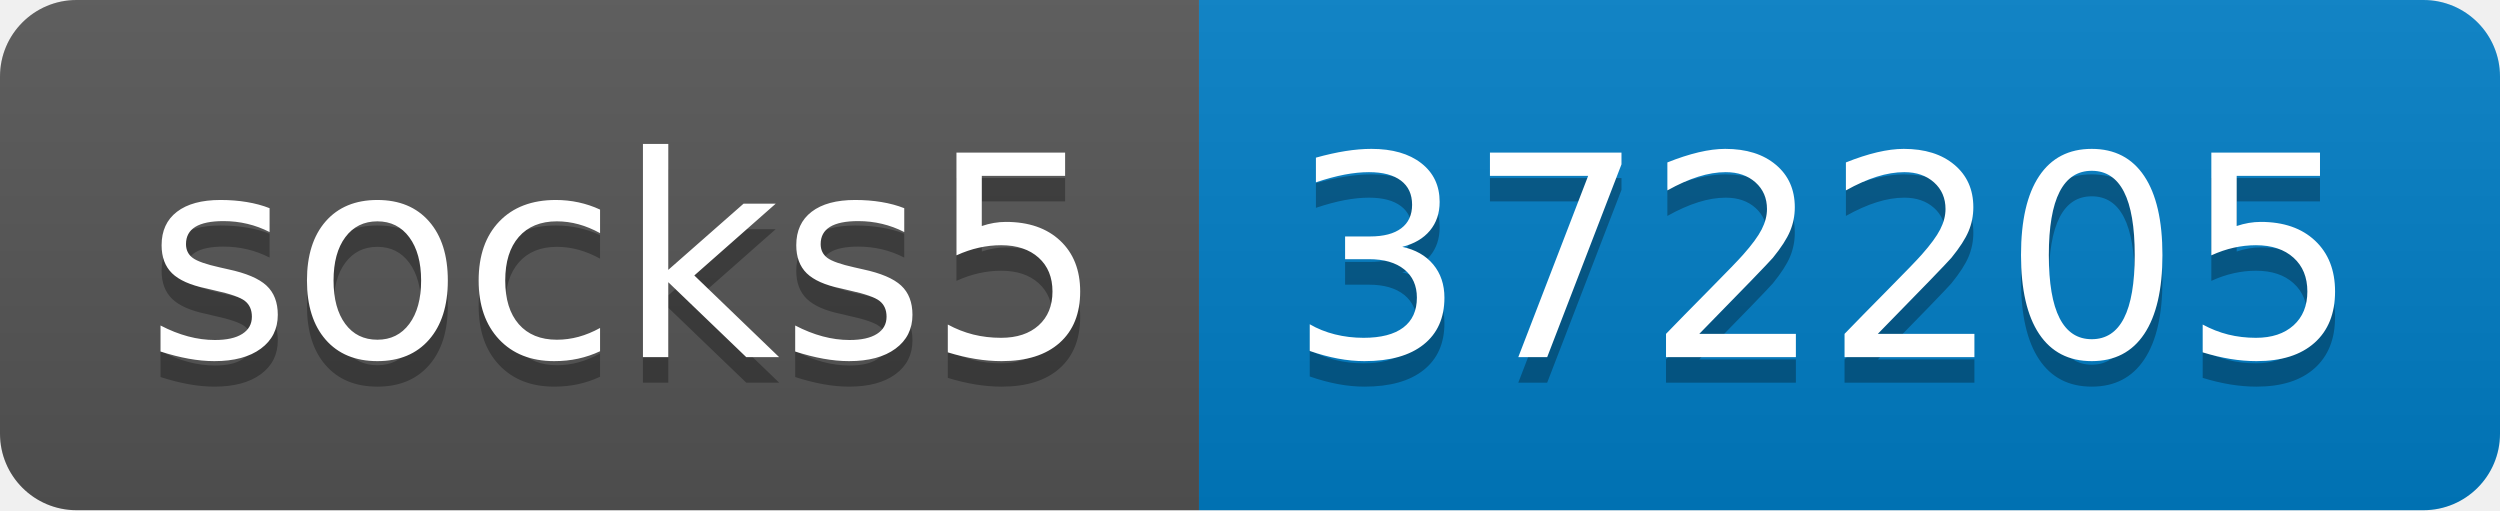
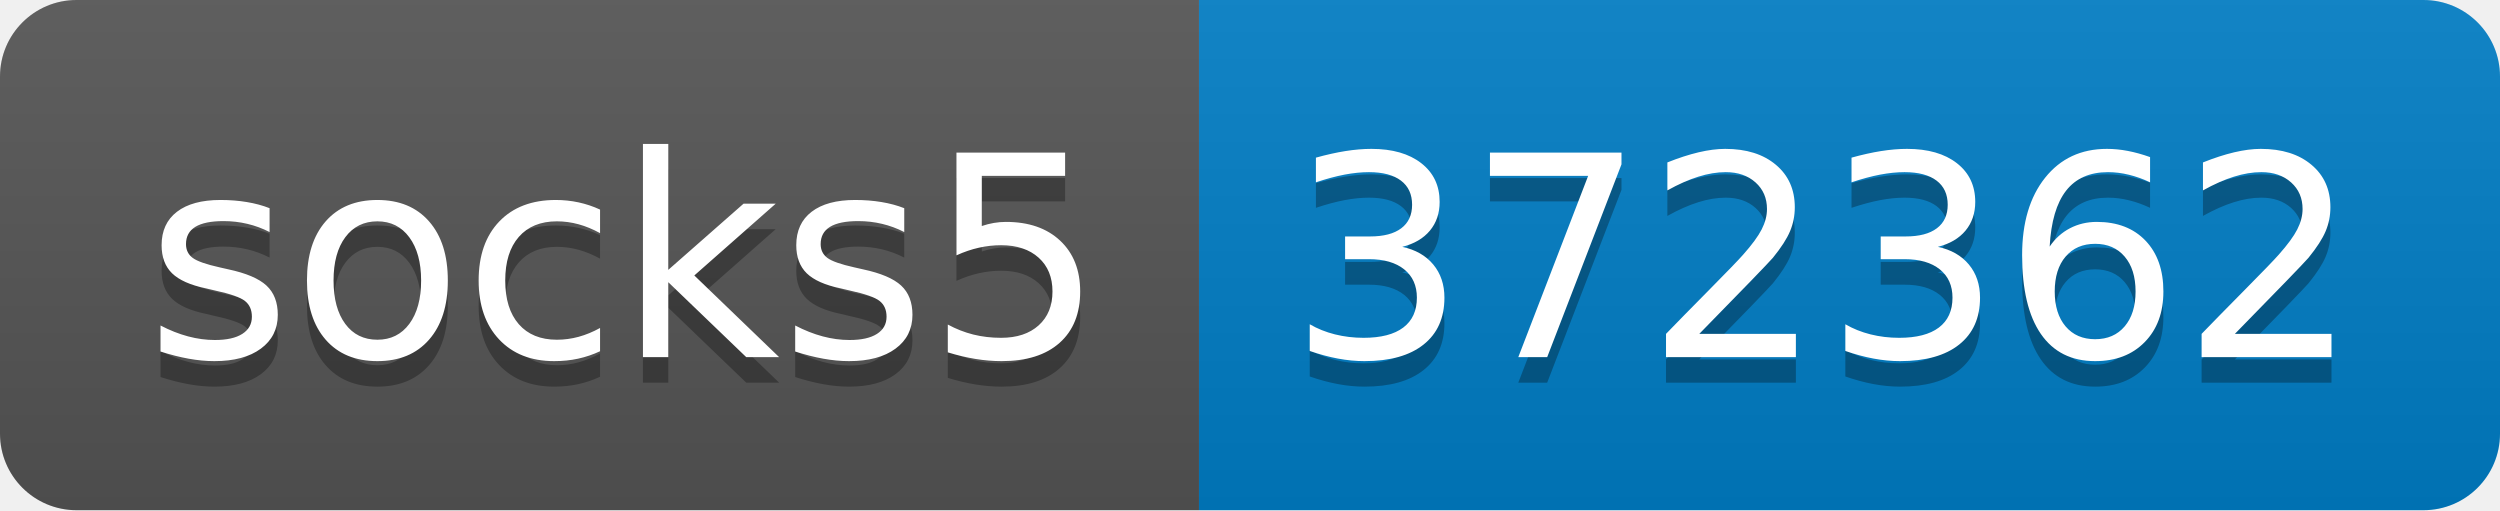
- <svg xmlns="http://www.w3.org/2000/svg" width="98" height="20" role="img" aria-label="socks5: 372205">
+ <svg xmlns="http://www.w3.org/2000/svg" width="98" height="20" role="img" aria-label="socks5: 372362">
  <linearGradient id="s" x2="0" y2="100%">
    <stop offset="0" stop-color="#bbb" stop-opacity=".1" />
    <stop offset="1" stop-opacity=".1" />
  </linearGradient>
  <clipPath id="r">
    <rect width="98" height="20" rx="3" fill="#fff" />
  </clipPath>
  <g clip-path="url(#r)">
    <rect width="47" height="20" fill="#555" />
    <rect x="47" width="51" height="20" fill="#007ec6" />
    <rect width="98" height="20" fill="url(#s)" />
  </g>
  <g fill="#fff" text-anchor="middle" font-family="Verdana,Geneva,DejaVu Sans,sans-serif" text-rendering="geometricPrecision" font-size="110">
    <text aria-hidden="true" x="245" y="150" fill="#010101" fill-opacity=".3" transform="scale(.1)" textLength="370">socks5</text>
    <text x="245" y="140" transform="scale(.1)" fill="#fff" textLength="370">socks5</text>
-     <text aria-hidden="true" x="715" y="150" fill="#010101" fill-opacity=".3" transform="scale(.1)" textLength="410">372205</text>
-     <text x="715" y="140" transform="scale(.1)" fill="#fff" textLength="410">372205</text>
+     <text aria-hidden="true" x="715" y="150" fill="#010101" fill-opacity=".3" transform="scale(.1)" textLength="410">372362</text>
+     <text x="715" y="140" transform="scale(.1)" fill="#fff" textLength="410">372362</text>
  </g>
</svg>
